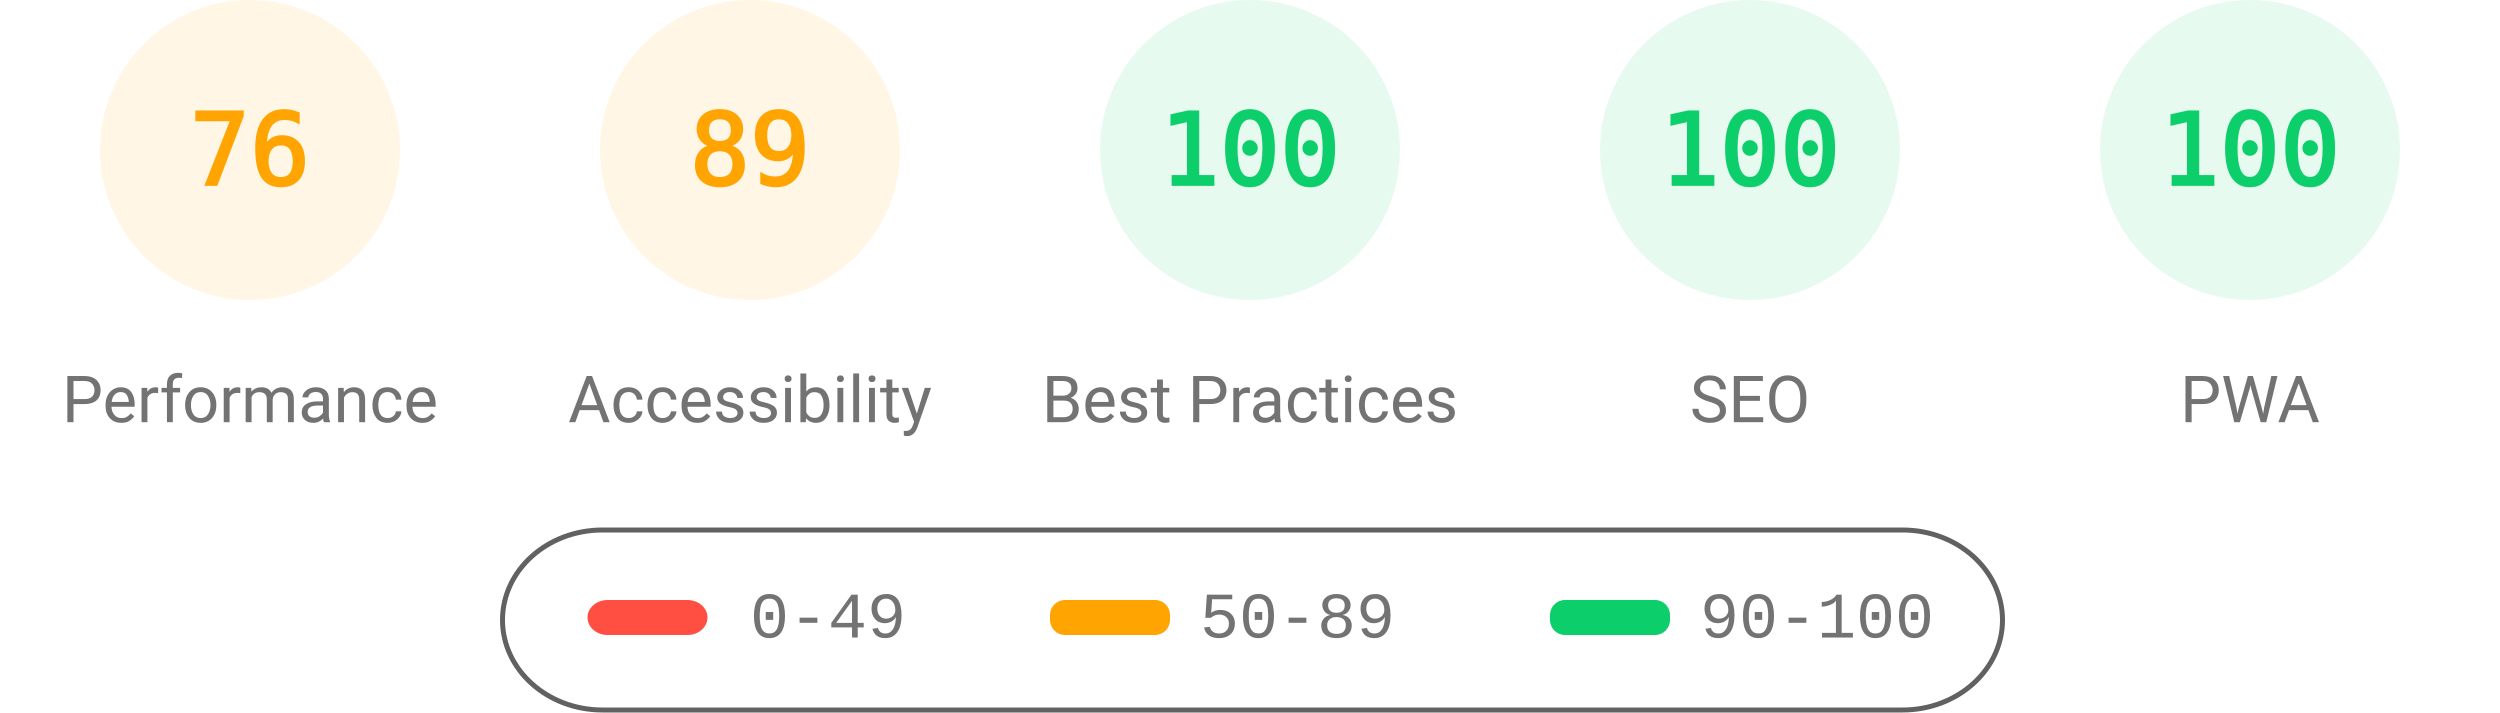
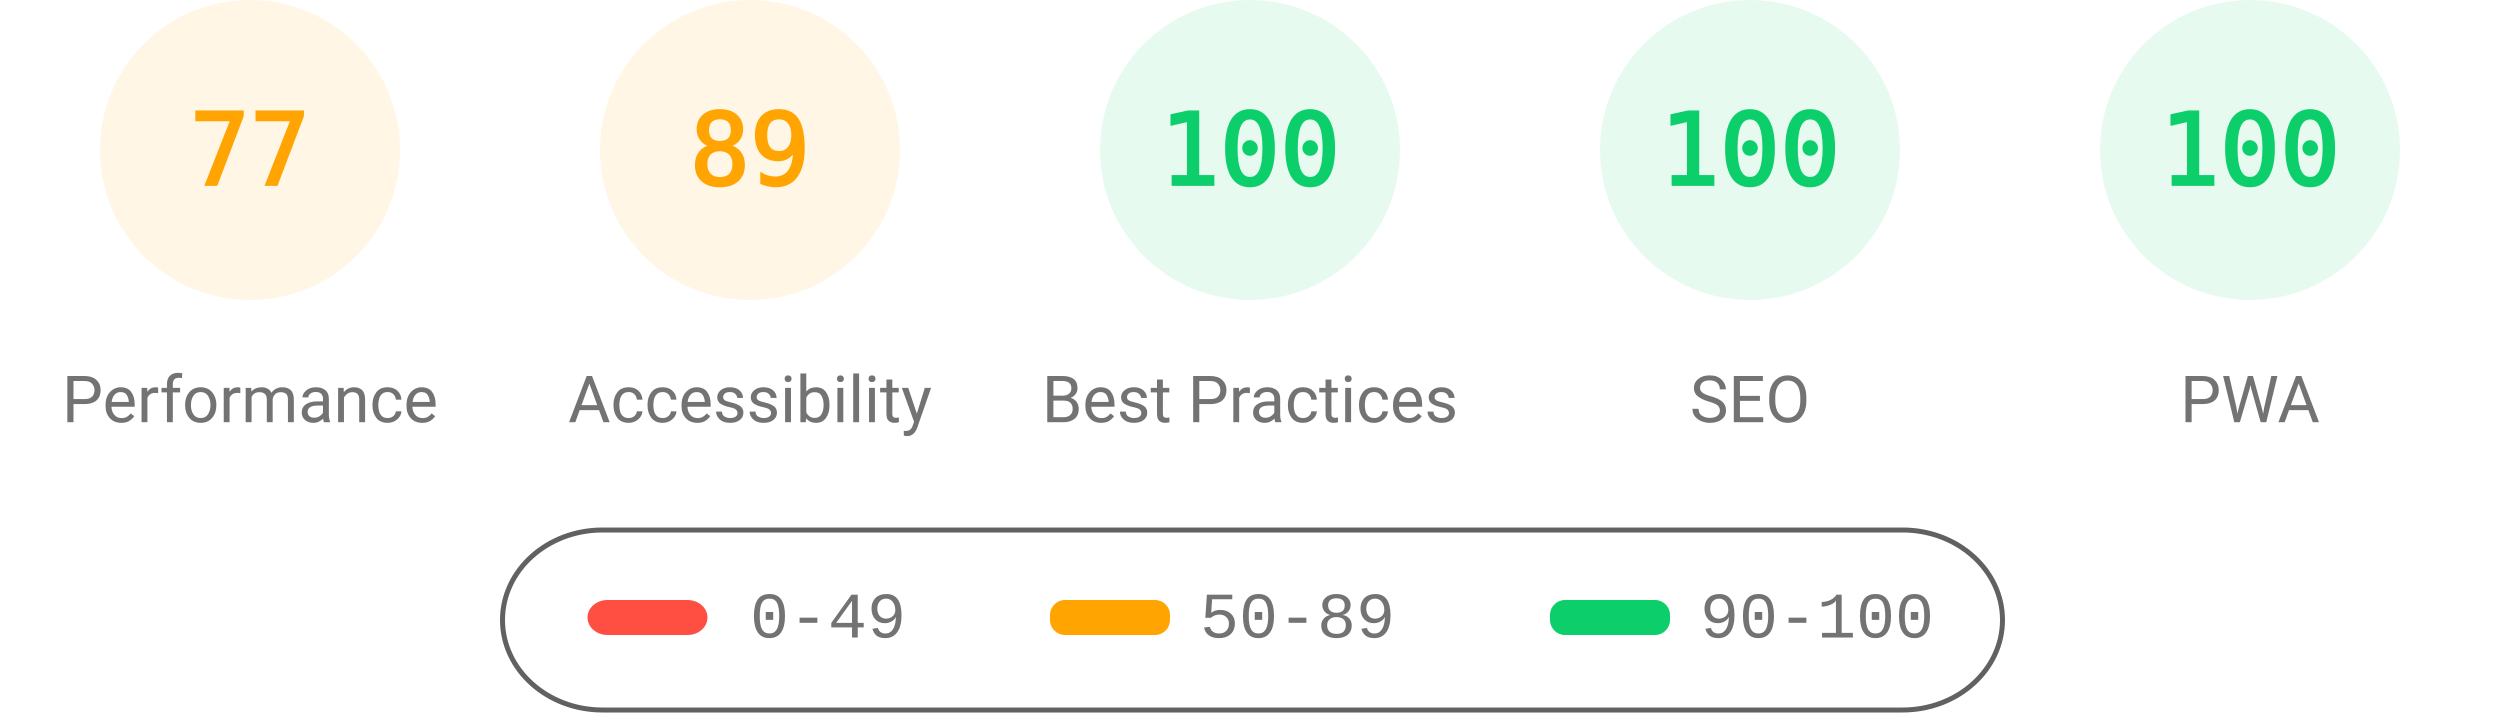
<svg xmlns="http://www.w3.org/2000/svg" fill="none" width="1000" height="285">
  <style>.gauge-base{opacity:.1}.gauge-arc{fill:none;animation-delay:250ms;stroke-linecap:round;transform:rotate(-90deg);transform-origin:100px 60px;animation:load-gauge 1s ease forwards}.guage-text{font-size:40px;font-family:monospace;text-align:center}.guage-red{color:#ff4e42;fill:#ff4e42;stroke:#ff4e42}.guage-orange{color:#ffa400;fill:#ffa400;stroke:#ffa400}.guage-green{color:#0cce6b;fill:#0cce6b;stroke:#0cce6b}.guage-undefined{color:#5c5c5c;fill:#5c5c5c;stroke:#5c5c5c}.guage-title{color:#737373;fill:#737373;stroke:none;font-size:26px;line-height:26px;font-family:Roboto,Halvetica,Arial,sans-serif}@keyframes load-gauge{from{stroke-dasharray:0 352.858}}</style>
  <svg class="guage-div guage-perf guage-orange" viewBox="0 0 200 200" width="200" height="200">
    <circle class="gauge-base" r="56" cx="100" cy="60" stroke-width="8" />
-     <circle class="gauge-arc guage-arc-1" r="56" cx="100" cy="60" stroke-width="8" style="stroke-dasharray:267.412,351.858" />
-     <text class="guage-text" x="100" y="60" alignment-baseline="central" dominant-baseline="central" text-anchor="middle">76</text>
+     <circle class="gauge-arc guage-arc-1" r="56" cx="100" cy="60" stroke-width="8" style="stroke-dasharray:270.931,351.858" />
+     <text class="guage-text" x="100" y="60" alignment-baseline="central" dominant-baseline="central" text-anchor="middle">77</text>
    <text class="guage-title" x="100" y="160" alignment-baseline="central" dominant-baseline="central" text-anchor="middle">Performance</text>
  </svg>
  <svg class="guage-div guage-acc guage-orange" viewBox="0 0 200 200" width="200" height="200" x="200">
    <circle class="gauge-base" r="56" cx="100" cy="60" stroke-width="8" />
    <circle class="gauge-arc guage-arc-2" r="56" cx="100" cy="60" stroke-width="8" style="stroke-dasharray:313.154,351.858" />
    <text class="guage-text" x="100" y="60" alignment-baseline="central" dominant-baseline="central" text-anchor="middle">89</text>
    <text class="guage-title" x="100" y="160" alignment-baseline="central" dominant-baseline="central" text-anchor="middle">Accessibility</text>
  </svg>
  <svg class="guage-div guage-best guage-green" viewBox="0 0 200 200" width="200" height="200" x="400">
    <circle class="gauge-base" r="56" cx="100" cy="60" stroke-width="8" />
    <circle class="gauge-arc guage-arc-3" r="56" cx="100" cy="60" stroke-width="8" style="stroke-dasharray:351.858,351.858" />
    <text class="guage-text" x="100" y="60" alignment-baseline="central" dominant-baseline="central" text-anchor="middle">100</text>
    <text class="guage-title" x="100" y="160" alignment-baseline="central" dominant-baseline="central" text-anchor="middle">Best Practices</text>
  </svg>
  <svg class="guage-div guage-seo guage-green" viewBox="0 0 200 200" width="200" height="200" x="600">
    <circle class="gauge-base" r="56" cx="100" cy="60" stroke-width="8" />
    <circle class="gauge-arc guage-arc-4" r="56" cx="100" cy="60" stroke-width="8" style="stroke-dasharray:351.858,351.858" />
    <text class="guage-text" x="100" y="60" alignment-baseline="central" dominant-baseline="central" text-anchor="middle">100</text>
    <text class="guage-title" x="100" y="160" alignment-baseline="central" dominant-baseline="central" text-anchor="middle">SEO</text>
  </svg>
  <svg class="guage-div guage-pwa guage-green" viewBox="0 0 200 200" width="200" height="200" x="800">
    <circle class="gauge-base" r="56" cx="100" cy="60" stroke-width="8" />
    <circle class="gauge-arc guage-arc-4" r="56" cx="100" cy="60" stroke-width="8" style="stroke-dasharray:351.858,351.858" />
    <text class="guage-text" x="100" y="60" alignment-baseline="central" dominant-baseline="central" text-anchor="middle">100</text>
    <text class="guage-title" x="100" y="160" alignment-baseline="central" dominant-baseline="central" text-anchor="middle">PWA</text>
  </svg>
  <svg width="604" height="76" x="200" y="210">
    <path fill="none" id="canvas_background" d="M-1-1h604v80H-1z" />
    <rect fill-opacity="0" stroke="#616161" stroke-width="2" rx="40" id="svg_2" height="72" width="600" y="2" x="1" fill="#000" />
    <rect stroke="#000" rx="8" id="svg_3" height="14" width="48" y="30" x="35" stroke-opacity="null" stroke-width="0" fill="#ff4e42" />
    <rect stroke="#000" rx="6" id="svg_4" height="14" width="48" y="30" x="220" stroke-opacity="null" stroke-width="0" fill="#ffa400" />
    <rect stroke="#000" rx="6" id="svg_5" height="14" width="48" y="30" x="420" stroke-opacity="null" stroke-width="0" fill="#0cce6b" />
    <text xml:space="preserve" text-anchor="start" font-family="'Courier New', Courier, monospace" font-size="26" id="svg_6" y="45" x="100" stroke-opacity="null" stroke-width="0" stroke="#000" fill="#737373">0-49</text>
    <text xml:space="preserve" text-anchor="start" font-family="'Courier New', Courier, monospace" font-size="26" id="svg_7" y="45" x="280" stroke-opacity="null" stroke-width="0" stroke="#000" fill="#737373">50-89</text>
    <text xml:space="preserve" text-anchor="start" font-family="'Courier New', Courier, monospace" font-size="26" id="svg_8" y="45" x="480" stroke-opacity="null" stroke-width="0" stroke="#000" fill="#737373">90-100</text>
  </svg>
</svg>
